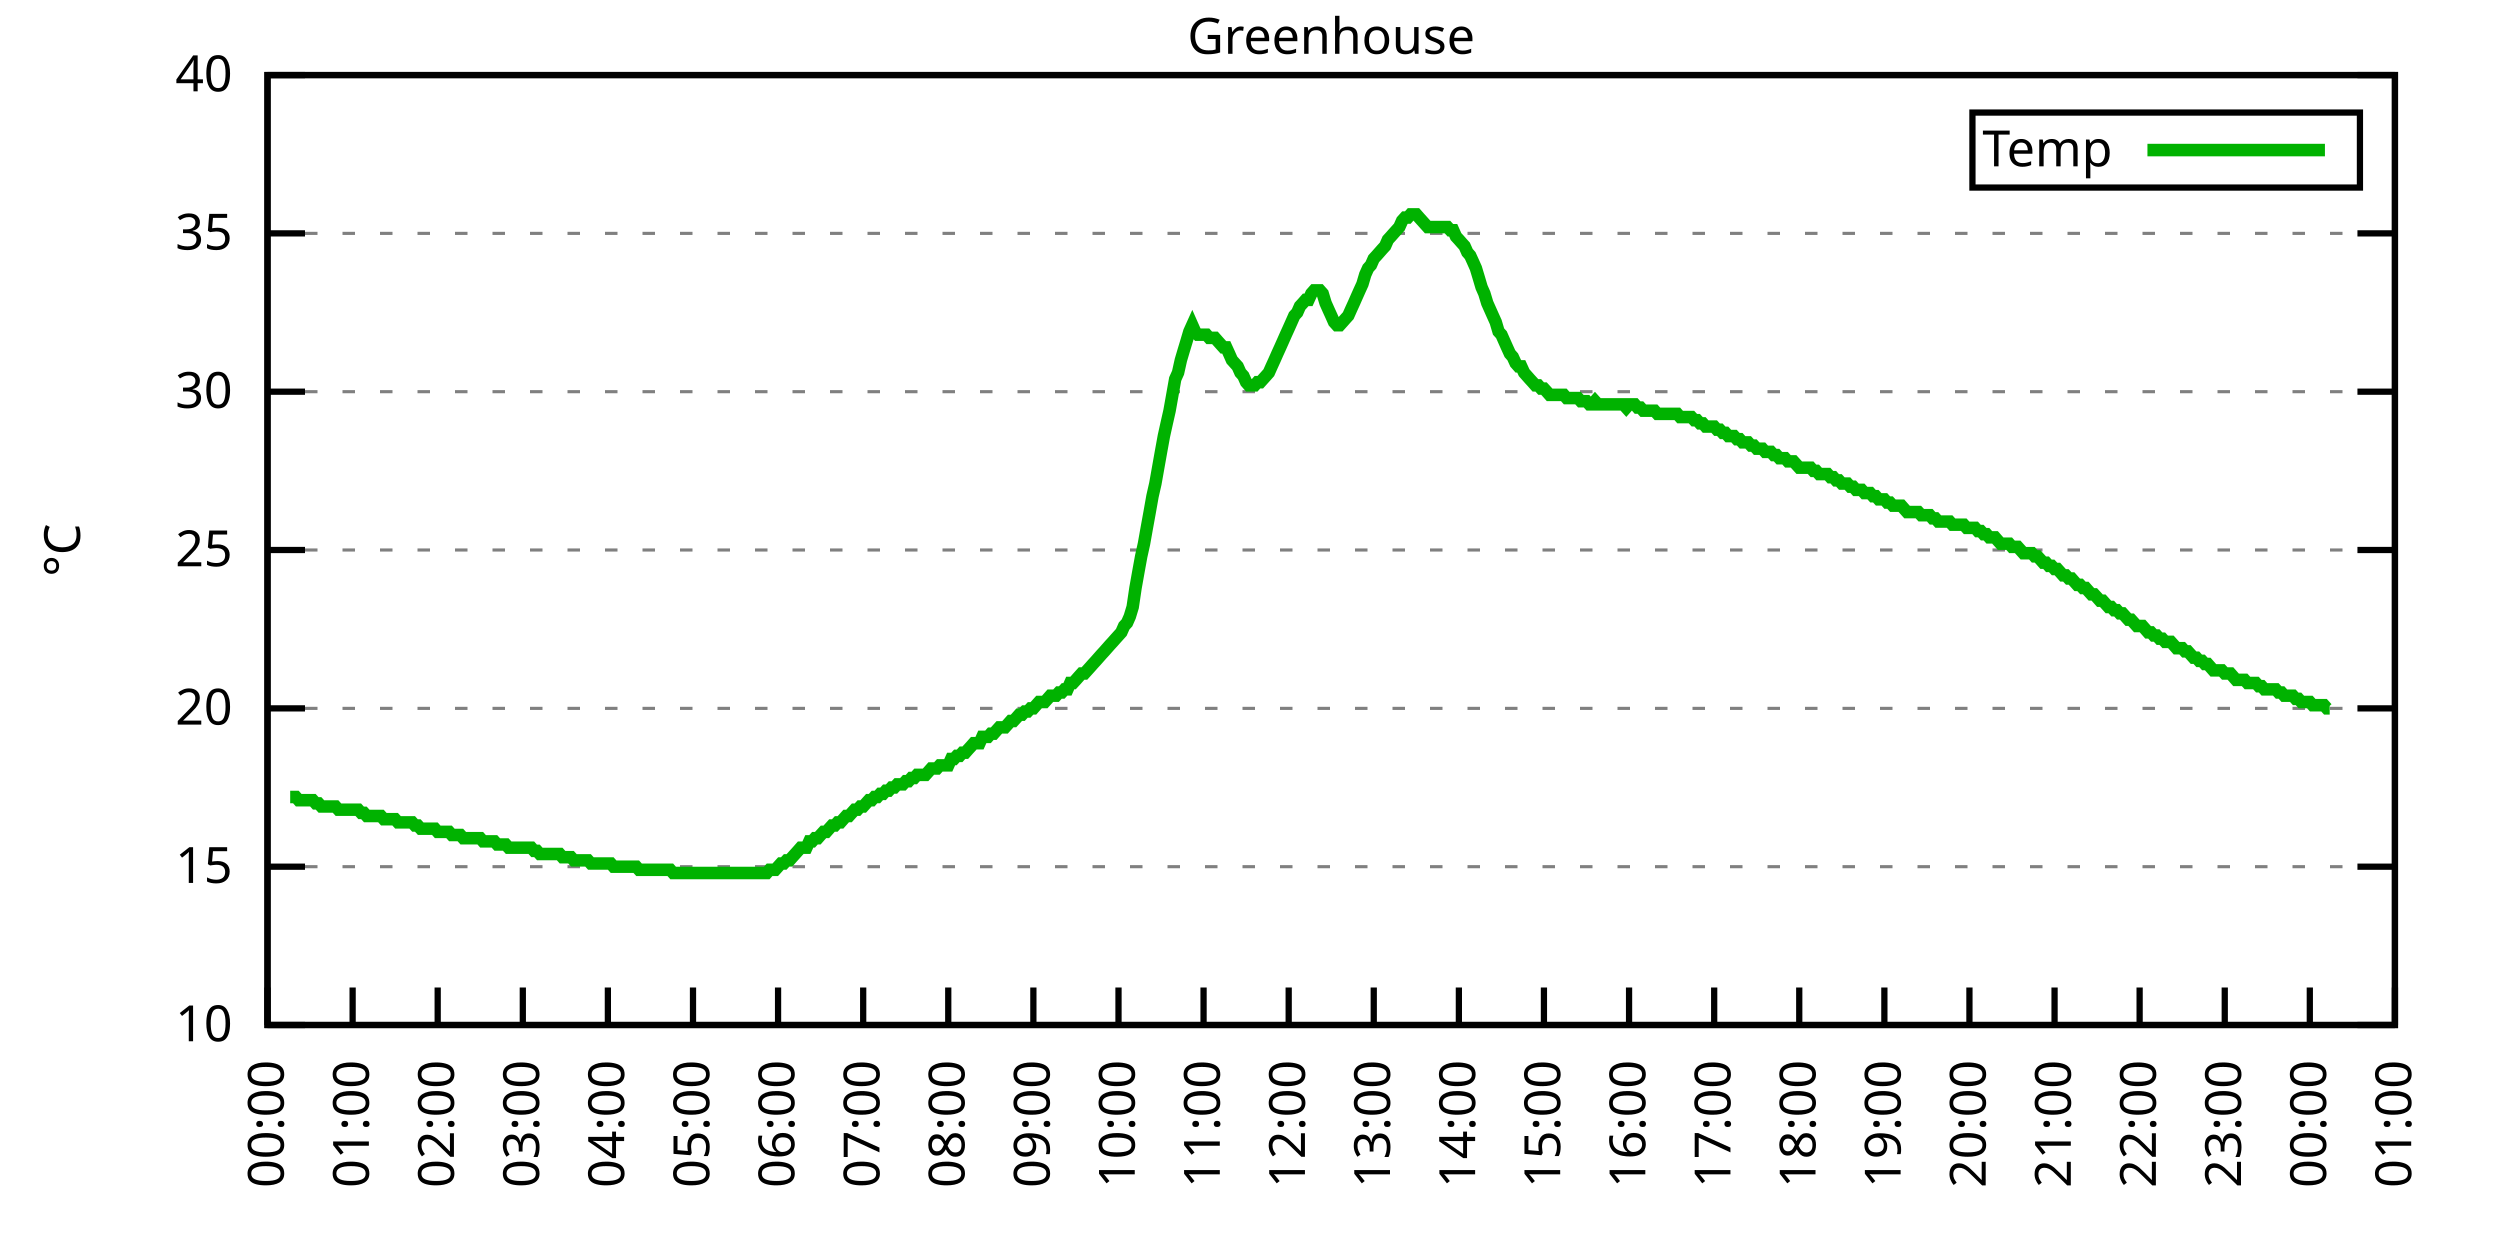
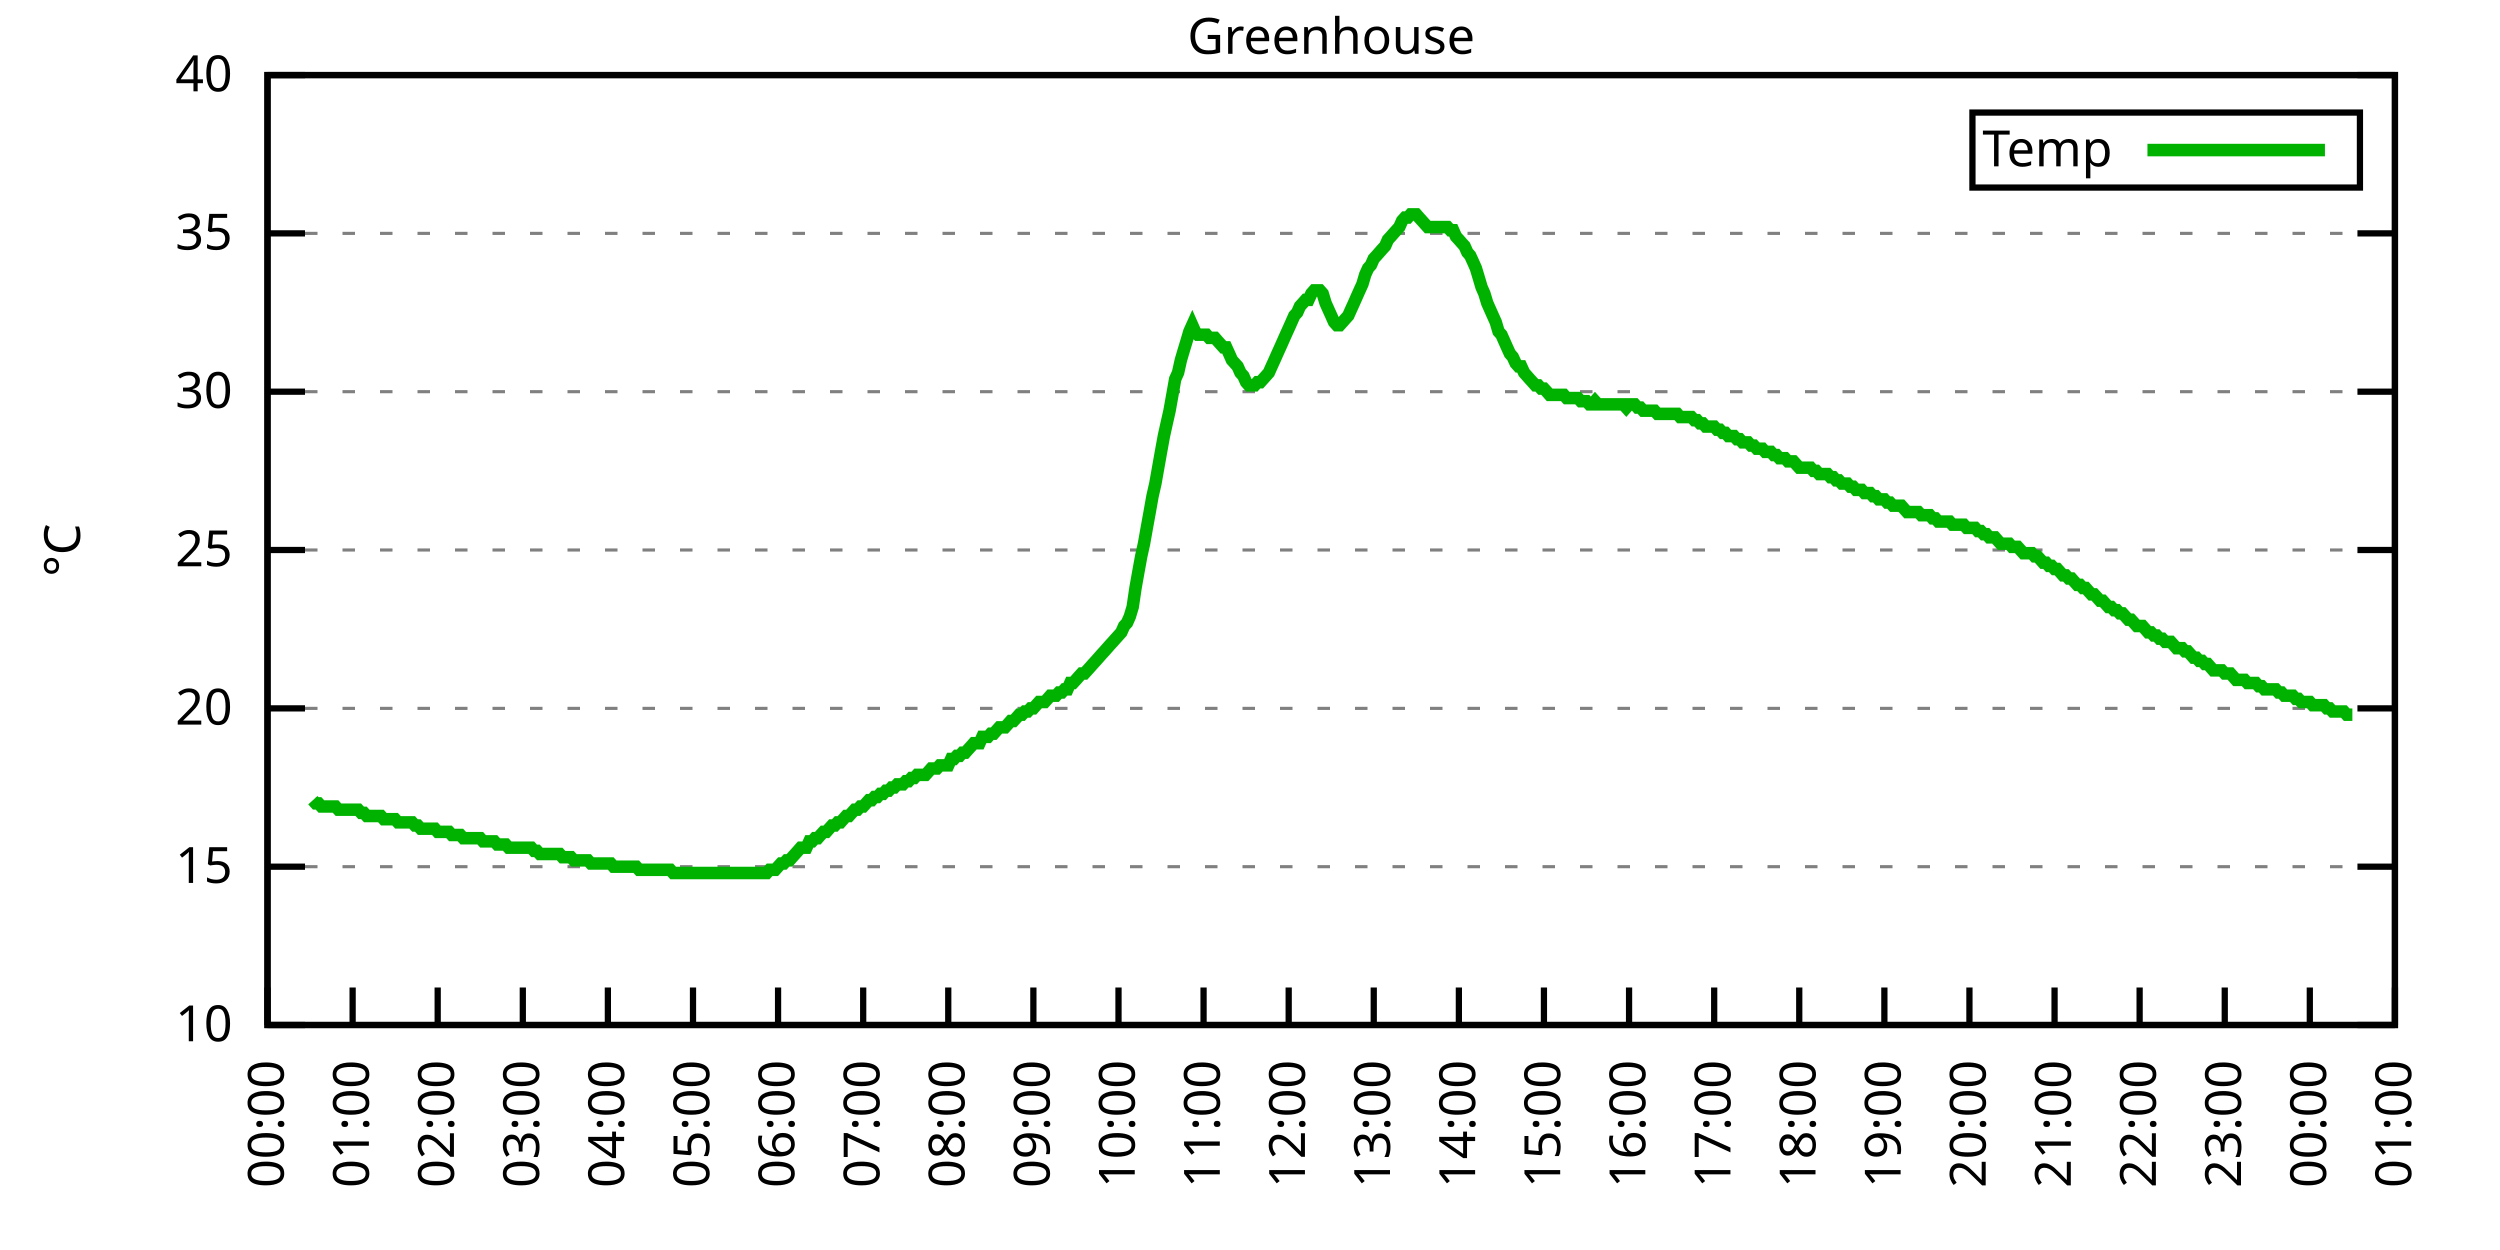
<svg xmlns="http://www.w3.org/2000/svg" xmlns:xlink="http://www.w3.org/1999/xlink" width="400" height="200" viewBox="0 0 400 200">
  <g id="gnuplot_canvas">
    <rect x="0" y="0" width="400" height="200" fill="none" />
    <defs>
      <circle id="gpDot" r="0.5" stroke-width="0.5" stroke="currentColor" />
      <path id="gpPt0" stroke-width="0.333" stroke="currentColor" d="M-1,0 h2 M0,-1 v2" />
      <path id="gpPt1" stroke-width="0.333" stroke="currentColor" d="M-1,-1 L1,1 M1,-1 L-1,1" />
      <path id="gpPt2" stroke-width="0.333" stroke="currentColor" d="M-1,0 L1,0 M0,-1 L0,1 M-1,-1 L1,1 M-1,1 L1,-1" />
      <rect id="gpPt3" stroke-width="0.333" stroke="currentColor" x="-1" y="-1" width="2" height="2" />
      <rect id="gpPt4" stroke-width="0.333" stroke="currentColor" fill="currentColor" x="-1" y="-1" width="2" height="2" />
      <circle id="gpPt5" stroke-width="0.333" stroke="currentColor" cx="0" cy="0" r="1" />
      <use xlink:href="#gpPt5" id="gpPt6" fill="currentColor" stroke="none" />
      <path id="gpPt7" stroke-width="0.333" stroke="currentColor" d="M0,-1.33 L-1.33,0.67 L1.33,0.67 z" />
      <use xlink:href="#gpPt7" id="gpPt8" fill="currentColor" stroke="none" />
      <use xlink:href="#gpPt7" id="gpPt9" stroke="currentColor" transform="rotate(180)" />
      <use xlink:href="#gpPt9" id="gpPt10" fill="currentColor" stroke="none" />
      <use xlink:href="#gpPt3" id="gpPt11" stroke="currentColor" transform="rotate(45)" />
      <use xlink:href="#gpPt11" id="gpPt12" fill="currentColor" stroke="none" />
      <path id="gpPt13" stroke-width="0.333" stroke="currentColor" d="M0,1.330 L1.265,0.411 L0.782,-1.067 L-0.782,-1.076 L-1.265,0.411 z" />
      <use xlink:href="#gpPt13" id="gpPt14" fill="currentColor" stroke="none" />
      <filter id="textbox" filterUnits="objectBoundingBox" x="0" y="0" height="1" width="1">
        <feFlood flood-color="white" flood-opacity="1" result="bgnd" />
        <feComposite in="SourceGraphic" in2="bgnd" operator="atop" />
      </filter>
      <filter id="greybox" filterUnits="objectBoundingBox" x="0" y="0" height="1" width="1">
        <feFlood flood-color="lightgrey" flood-opacity="1" result="grey" />
        <feComposite in="SourceGraphic" in2="grey" operator="atop" />
      </filter>
    </defs>
    <g fill="none" color="white" stroke="currentColor" stroke-width="1.00" stroke-linecap="butt" stroke-linejoin="miter">
</g>
    <g fill="none" color="black" stroke="currentColor" stroke-width="1.00" stroke-linecap="butt" stroke-linejoin="miter">
      <g stroke="none" shape-rendering="crispEdges">
        <polygon fill="rgb(255, 255, 255)" points="42.80,164.00 383.18,164.00 383.18,12.02 42.80,12.02 " />
      </g>
    </g>
    <g fill="none" color="black" stroke="currentColor" stroke-width="1.00" stroke-linecap="butt" stroke-linejoin="miter">
</g>
    <g fill="none" color="black" stroke="black" stroke-width="0.50" stroke-linecap="butt" stroke-linejoin="miter">
</g>
    <g fill="none" color="gray" stroke="currentColor" stroke-width="0.50" stroke-linecap="butt" stroke-linejoin="miter">
      <path stroke="gray" stroke-dasharray="2,4" class="gridline" d="M42.80,164.00 L383.19,164.00  " />
    </g>
    <g fill="none" color="gray" stroke="gray" stroke-width="1.00" stroke-linecap="butt" stroke-linejoin="miter">
</g>
    <g fill="none" color="black" stroke="currentColor" stroke-width="1.00" stroke-linecap="butt" stroke-linejoin="miter">
      <path stroke="black" d="M42.80,164.00 L48.80,164.00 M383.19,164.00 L377.19,164.00  " />
      <g transform="translate(37.20,166.60)" stroke="none" fill="black" font-family="Sans" font-size="8.00" text-anchor="end">
        <text>
          <tspan font-family="Sans"> 10</tspan>
        </text>
      </g>
    </g>
    <g fill="none" color="black" stroke="currentColor" stroke-width="1.00" stroke-linecap="butt" stroke-linejoin="miter">
</g>
    <g fill="none" color="black" stroke="black" stroke-width="0.50" stroke-linecap="butt" stroke-linejoin="miter">
</g>
    <g fill="none" color="gray" stroke="currentColor" stroke-width="0.50" stroke-linecap="butt" stroke-linejoin="miter">
      <path stroke="gray" stroke-dasharray="2,4" class="gridline" d="M42.80,138.67 L383.19,138.67  " />
    </g>
    <g fill="none" color="gray" stroke="gray" stroke-width="1.00" stroke-linecap="butt" stroke-linejoin="miter">
</g>
    <g fill="none" color="black" stroke="currentColor" stroke-width="1.00" stroke-linecap="butt" stroke-linejoin="miter">
      <path stroke="black" d="M42.80,138.67 L48.80,138.67 M383.19,138.67 L377.19,138.67  " />
      <g transform="translate(37.20,141.27)" stroke="none" fill="black" font-family="Sans" font-size="8.00" text-anchor="end">
        <text>
          <tspan font-family="Sans"> 15</tspan>
        </text>
      </g>
    </g>
    <g fill="none" color="black" stroke="currentColor" stroke-width="1.00" stroke-linecap="butt" stroke-linejoin="miter">
</g>
    <g fill="none" color="black" stroke="black" stroke-width="0.50" stroke-linecap="butt" stroke-linejoin="miter">
</g>
    <g fill="none" color="gray" stroke="currentColor" stroke-width="0.50" stroke-linecap="butt" stroke-linejoin="miter">
      <path stroke="gray" stroke-dasharray="2,4" class="gridline" d="M42.80,113.34 L383.19,113.34  " />
    </g>
    <g fill="none" color="gray" stroke="gray" stroke-width="1.00" stroke-linecap="butt" stroke-linejoin="miter">
</g>
    <g fill="none" color="black" stroke="currentColor" stroke-width="1.00" stroke-linecap="butt" stroke-linejoin="miter">
      <path stroke="black" d="M42.80,113.34 L48.80,113.34 M383.19,113.34 L377.19,113.34  " />
      <g transform="translate(37.20,115.94)" stroke="none" fill="black" font-family="Sans" font-size="8.00" text-anchor="end">
        <text>
          <tspan font-family="Sans"> 20</tspan>
        </text>
      </g>
    </g>
    <g fill="none" color="black" stroke="currentColor" stroke-width="1.00" stroke-linecap="butt" stroke-linejoin="miter">
</g>
    <g fill="none" color="black" stroke="black" stroke-width="0.50" stroke-linecap="butt" stroke-linejoin="miter">
</g>
    <g fill="none" color="gray" stroke="currentColor" stroke-width="0.50" stroke-linecap="butt" stroke-linejoin="miter">
      <path stroke="gray" stroke-dasharray="2,4" class="gridline" d="M42.80,88.00 L383.19,88.00  " />
    </g>
    <g fill="none" color="gray" stroke="gray" stroke-width="1.00" stroke-linecap="butt" stroke-linejoin="miter">
</g>
    <g fill="none" color="black" stroke="currentColor" stroke-width="1.00" stroke-linecap="butt" stroke-linejoin="miter">
      <path stroke="black" d="M42.80,88.00 L48.80,88.00 M383.19,88.00 L377.19,88.00  " />
      <g transform="translate(37.20,90.60)" stroke="none" fill="black" font-family="Sans" font-size="8.00" text-anchor="end">
        <text>
          <tspan font-family="Sans"> 25</tspan>
        </text>
      </g>
    </g>
    <g fill="none" color="black" stroke="currentColor" stroke-width="1.00" stroke-linecap="butt" stroke-linejoin="miter">
</g>
    <g fill="none" color="black" stroke="black" stroke-width="0.50" stroke-linecap="butt" stroke-linejoin="miter">
</g>
    <g fill="none" color="gray" stroke="currentColor" stroke-width="0.50" stroke-linecap="butt" stroke-linejoin="miter">
      <path stroke="gray" stroke-dasharray="2,4" class="gridline" d="M42.80,62.67 L383.19,62.67  " />
    </g>
    <g fill="none" color="gray" stroke="gray" stroke-width="1.00" stroke-linecap="butt" stroke-linejoin="miter">
</g>
    <g fill="none" color="black" stroke="currentColor" stroke-width="1.00" stroke-linecap="butt" stroke-linejoin="miter">
      <path stroke="black" d="M42.80,62.67 L48.80,62.67 M383.19,62.67 L377.19,62.67  " />
      <g transform="translate(37.20,65.27)" stroke="none" fill="black" font-family="Sans" font-size="8.00" text-anchor="end">
        <text>
          <tspan font-family="Sans"> 30</tspan>
        </text>
      </g>
    </g>
    <g fill="none" color="black" stroke="currentColor" stroke-width="1.00" stroke-linecap="butt" stroke-linejoin="miter">
</g>
    <g fill="none" color="black" stroke="black" stroke-width="0.50" stroke-linecap="butt" stroke-linejoin="miter">
</g>
    <g fill="none" color="gray" stroke="currentColor" stroke-width="0.50" stroke-linecap="butt" stroke-linejoin="miter">
      <path stroke="gray" stroke-dasharray="2,4" class="gridline" d="M42.80,37.34 L383.19,37.34  " />
    </g>
    <g fill="none" color="gray" stroke="gray" stroke-width="1.00" stroke-linecap="butt" stroke-linejoin="miter">
</g>
    <g fill="none" color="black" stroke="currentColor" stroke-width="1.00" stroke-linecap="butt" stroke-linejoin="miter">
      <path stroke="black" d="M42.80,37.34 L48.80,37.34 M383.19,37.34 L377.19,37.34  " />
      <g transform="translate(37.20,39.94)" stroke="none" fill="black" font-family="Sans" font-size="8.00" text-anchor="end">
        <text>
          <tspan font-family="Sans"> 35</tspan>
        </text>
      </g>
    </g>
    <g fill="none" color="black" stroke="currentColor" stroke-width="1.00" stroke-linecap="butt" stroke-linejoin="miter">
</g>
    <g fill="none" color="black" stroke="black" stroke-width="0.50" stroke-linecap="butt" stroke-linejoin="miter">
</g>
    <g fill="none" color="gray" stroke="currentColor" stroke-width="0.50" stroke-linecap="butt" stroke-linejoin="miter">
      <path stroke="gray" stroke-dasharray="2,4" class="gridline" d="M42.80,12.01 L383.19,12.01  " />
    </g>
    <g fill="none" color="gray" stroke="gray" stroke-width="1.00" stroke-linecap="butt" stroke-linejoin="miter">
</g>
    <g fill="none" color="black" stroke="currentColor" stroke-width="1.00" stroke-linecap="butt" stroke-linejoin="miter">
      <path stroke="black" d="M42.80,12.01 L48.80,12.01 M383.19,12.01 L377.19,12.01  " />
      <g transform="translate(37.20,14.61)" stroke="none" fill="black" font-family="Sans" font-size="8.00" text-anchor="end">
        <text>
          <tspan font-family="Sans"> 40</tspan>
        </text>
      </g>
    </g>
    <g fill="none" color="black" stroke="currentColor" stroke-width="1.00" stroke-linecap="butt" stroke-linejoin="miter">
      <path stroke="black" d="M42.80,164.00 L42.80,158.00  " />
      <g transform="translate(45.40,169.60) rotate(270.00)" stroke="none" fill="black" font-family="Sans" font-size="8.00" text-anchor="end">
        <text>
          <tspan font-family="Sans">00:00</tspan>
        </text>
      </g>
    </g>
    <g fill="none" color="black" stroke="currentColor" stroke-width="1.00" stroke-linecap="butt" stroke-linejoin="miter">
      <path stroke="black" d="M56.42,164.00 L56.42,158.00  " />
      <g transform="translate(59.02,169.60) rotate(270.00)" stroke="none" fill="black" font-family="Sans" font-size="8.00" text-anchor="end">
        <text>
          <tspan font-family="Sans">01:00</tspan>
        </text>
      </g>
    </g>
    <g fill="none" color="black" stroke="currentColor" stroke-width="1.00" stroke-linecap="butt" stroke-linejoin="miter">
      <path stroke="black" d="M70.03,164.00 L70.03,158.00  " />
      <g transform="translate(72.63,169.60) rotate(270.00)" stroke="none" fill="black" font-family="Sans" font-size="8.00" text-anchor="end">
        <text>
          <tspan font-family="Sans">02:00</tspan>
        </text>
      </g>
    </g>
    <g fill="none" color="black" stroke="currentColor" stroke-width="1.00" stroke-linecap="butt" stroke-linejoin="miter">
      <path stroke="black" d="M83.65,164.00 L83.65,158.00  " />
      <g transform="translate(86.25,169.60) rotate(270.00)" stroke="none" fill="black" font-family="Sans" font-size="8.00" text-anchor="end">
        <text>
          <tspan font-family="Sans">03:00</tspan>
        </text>
      </g>
    </g>
    <g fill="none" color="black" stroke="currentColor" stroke-width="1.00" stroke-linecap="butt" stroke-linejoin="miter">
      <path stroke="black" d="M97.26,164.00 L97.26,158.00  " />
      <g transform="translate(99.86,169.60) rotate(270.00)" stroke="none" fill="black" font-family="Sans" font-size="8.00" text-anchor="end">
        <text>
          <tspan font-family="Sans">04:00</tspan>
        </text>
      </g>
    </g>
    <g fill="none" color="black" stroke="currentColor" stroke-width="1.00" stroke-linecap="butt" stroke-linejoin="miter">
      <path stroke="black" d="M110.88,164.00 L110.88,158.00  " />
      <g transform="translate(113.48,169.60) rotate(270.00)" stroke="none" fill="black" font-family="Sans" font-size="8.00" text-anchor="end">
        <text>
          <tspan font-family="Sans">05:00</tspan>
        </text>
      </g>
    </g>
    <g fill="none" color="black" stroke="currentColor" stroke-width="1.00" stroke-linecap="butt" stroke-linejoin="miter">
      <path stroke="black" d="M124.49,164.00 L124.49,158.00  " />
      <g transform="translate(127.09,169.60) rotate(270.00)" stroke="none" fill="black" font-family="Sans" font-size="8.00" text-anchor="end">
        <text>
          <tspan font-family="Sans">06:00</tspan>
        </text>
      </g>
    </g>
    <g fill="none" color="black" stroke="currentColor" stroke-width="1.00" stroke-linecap="butt" stroke-linejoin="miter">
      <path stroke="black" d="M138.11,164.00 L138.11,158.00  " />
      <g transform="translate(140.71,169.60) rotate(270.00)" stroke="none" fill="black" font-family="Sans" font-size="8.00" text-anchor="end">
        <text>
          <tspan font-family="Sans">07:00</tspan>
        </text>
      </g>
    </g>
    <g fill="none" color="black" stroke="currentColor" stroke-width="1.00" stroke-linecap="butt" stroke-linejoin="miter">
      <path stroke="black" d="M151.72,164.00 L151.72,158.00  " />
      <g transform="translate(154.32,169.60) rotate(270.00)" stroke="none" fill="black" font-family="Sans" font-size="8.00" text-anchor="end">
        <text>
          <tspan font-family="Sans">08:00</tspan>
        </text>
      </g>
    </g>
    <g fill="none" color="black" stroke="currentColor" stroke-width="1.00" stroke-linecap="butt" stroke-linejoin="miter">
      <path stroke="black" d="M165.34,164.00 L165.34,158.00  " />
      <g transform="translate(167.94,169.60) rotate(270.00)" stroke="none" fill="black" font-family="Sans" font-size="8.00" text-anchor="end">
        <text>
          <tspan font-family="Sans">09:00</tspan>
        </text>
      </g>
    </g>
    <g fill="none" color="black" stroke="currentColor" stroke-width="1.00" stroke-linecap="butt" stroke-linejoin="miter">
      <path stroke="black" d="M178.96,164.00 L178.96,158.00  " />
      <g transform="translate(181.56,169.60) rotate(270.00)" stroke="none" fill="black" font-family="Sans" font-size="8.00" text-anchor="end">
        <text>
          <tspan font-family="Sans">10:00</tspan>
        </text>
      </g>
    </g>
    <g fill="none" color="black" stroke="currentColor" stroke-width="1.00" stroke-linecap="butt" stroke-linejoin="miter">
      <path stroke="black" d="M192.57,164.00 L192.57,158.00  " />
      <g transform="translate(195.17,169.60) rotate(270.00)" stroke="none" fill="black" font-family="Sans" font-size="8.00" text-anchor="end">
        <text>
          <tspan font-family="Sans">11:00</tspan>
        </text>
      </g>
    </g>
    <g fill="none" color="black" stroke="currentColor" stroke-width="1.00" stroke-linecap="butt" stroke-linejoin="miter">
      <path stroke="black" d="M206.19,164.00 L206.19,158.00  " />
      <g transform="translate(208.79,169.60) rotate(270.00)" stroke="none" fill="black" font-family="Sans" font-size="8.00" text-anchor="end">
        <text>
          <tspan font-family="Sans">12:00</tspan>
        </text>
      </g>
    </g>
    <g fill="none" color="black" stroke="currentColor" stroke-width="1.00" stroke-linecap="butt" stroke-linejoin="miter">
      <path stroke="black" d="M219.80,164.00 L219.80,158.00  " />
      <g transform="translate(222.40,169.60) rotate(270.00)" stroke="none" fill="black" font-family="Sans" font-size="8.00" text-anchor="end">
        <text>
          <tspan font-family="Sans">13:00</tspan>
        </text>
      </g>
    </g>
    <g fill="none" color="black" stroke="currentColor" stroke-width="1.00" stroke-linecap="butt" stroke-linejoin="miter">
      <path stroke="black" d="M233.42,164.00 L233.42,158.00  " />
      <g transform="translate(236.02,169.60) rotate(270.00)" stroke="none" fill="black" font-family="Sans" font-size="8.00" text-anchor="end">
        <text>
          <tspan font-family="Sans">14:00</tspan>
        </text>
      </g>
    </g>
    <g fill="none" color="black" stroke="currentColor" stroke-width="1.00" stroke-linecap="butt" stroke-linejoin="miter">
      <path stroke="black" d="M247.03,164.00 L247.03,158.00  " />
      <g transform="translate(249.63,169.60) rotate(270.00)" stroke="none" fill="black" font-family="Sans" font-size="8.00" text-anchor="end">
        <text>
          <tspan font-family="Sans">15:00</tspan>
        </text>
      </g>
    </g>
    <g fill="none" color="black" stroke="currentColor" stroke-width="1.00" stroke-linecap="butt" stroke-linejoin="miter">
      <path stroke="black" d="M260.65,164.00 L260.65,158.00  " />
      <g transform="translate(263.25,169.60) rotate(270.00)" stroke="none" fill="black" font-family="Sans" font-size="8.00" text-anchor="end">
        <text>
          <tspan font-family="Sans">16:00</tspan>
        </text>
      </g>
    </g>
    <g fill="none" color="black" stroke="currentColor" stroke-width="1.00" stroke-linecap="butt" stroke-linejoin="miter">
      <path stroke="black" d="M274.27,164.00 L274.27,158.00  " />
      <g transform="translate(276.87,169.60) rotate(270.00)" stroke="none" fill="black" font-family="Sans" font-size="8.00" text-anchor="end">
        <text>
          <tspan font-family="Sans">17:00</tspan>
        </text>
      </g>
    </g>
    <g fill="none" color="black" stroke="currentColor" stroke-width="1.00" stroke-linecap="butt" stroke-linejoin="miter">
      <path stroke="black" d="M287.88,164.00 L287.88,158.00  " />
      <g transform="translate(290.48,169.60) rotate(270.00)" stroke="none" fill="black" font-family="Sans" font-size="8.00" text-anchor="end">
        <text>
          <tspan font-family="Sans">18:00</tspan>
        </text>
      </g>
    </g>
    <g fill="none" color="black" stroke="currentColor" stroke-width="1.00" stroke-linecap="butt" stroke-linejoin="miter">
      <path stroke="black" d="M301.50,164.00 L301.50,158.00  " />
      <g transform="translate(304.10,169.60) rotate(270.00)" stroke="none" fill="black" font-family="Sans" font-size="8.00" text-anchor="end">
        <text>
          <tspan font-family="Sans">19:00</tspan>
        </text>
      </g>
    </g>
    <g fill="none" color="black" stroke="currentColor" stroke-width="1.00" stroke-linecap="butt" stroke-linejoin="miter">
      <path stroke="black" d="M315.11,164.00 L315.11,158.00  " />
      <g transform="translate(317.71,169.60) rotate(270.00)" stroke="none" fill="black" font-family="Sans" font-size="8.00" text-anchor="end">
        <text>
          <tspan font-family="Sans">20:00</tspan>
        </text>
      </g>
    </g>
    <g fill="none" color="black" stroke="currentColor" stroke-width="1.00" stroke-linecap="butt" stroke-linejoin="miter">
      <path stroke="black" d="M328.73,164.00 L328.73,158.00  " />
      <g transform="translate(331.33,169.60) rotate(270.00)" stroke="none" fill="black" font-family="Sans" font-size="8.00" text-anchor="end">
        <text>
          <tspan font-family="Sans">21:00</tspan>
        </text>
      </g>
    </g>
    <g fill="none" color="black" stroke="currentColor" stroke-width="1.00" stroke-linecap="butt" stroke-linejoin="miter">
      <path stroke="black" d="M342.34,164.00 L342.34,158.00  " />
      <g transform="translate(344.94,169.60) rotate(270.00)" stroke="none" fill="black" font-family="Sans" font-size="8.00" text-anchor="end">
        <text>
          <tspan font-family="Sans">22:00</tspan>
        </text>
      </g>
    </g>
    <g fill="none" color="black" stroke="currentColor" stroke-width="1.00" stroke-linecap="butt" stroke-linejoin="miter">
      <path stroke="black" d="M355.96,164.00 L355.96,158.00  " />
      <g transform="translate(358.56,169.60) rotate(270.00)" stroke="none" fill="black" font-family="Sans" font-size="8.00" text-anchor="end">
        <text>
          <tspan font-family="Sans">23:00</tspan>
        </text>
      </g>
    </g>
    <g fill="none" color="black" stroke="currentColor" stroke-width="1.00" stroke-linecap="butt" stroke-linejoin="miter">
      <path stroke="black" d="M369.57,164.00 L369.57,158.00  " />
      <g transform="translate(372.17,169.60) rotate(270.00)" stroke="none" fill="black" font-family="Sans" font-size="8.00" text-anchor="end">
        <text>
          <tspan font-family="Sans">00:00</tspan>
        </text>
      </g>
    </g>
    <g fill="none" color="black" stroke="currentColor" stroke-width="1.00" stroke-linecap="butt" stroke-linejoin="miter">
      <path stroke="black" d="M383.19,164.00 L383.19,158.00  " />
      <g transform="translate(385.79,169.60) rotate(270.00)" stroke="none" fill="black" font-family="Sans" font-size="8.00" text-anchor="end">
        <text>
          <tspan font-family="Sans">01:00</tspan>
        </text>
      </g>
    </g>
    <g fill="none" color="black" stroke="currentColor" stroke-width="1.00" stroke-linecap="butt" stroke-linejoin="miter">
</g>
    <g fill="none" color="black" stroke="currentColor" stroke-width="1.00" stroke-linecap="butt" stroke-linejoin="miter">
      <path stroke="black" d="M42.80,12.01 L42.80,164.00 L383.19,164.00 L383.19,12.01 L42.80,12.01 Z  " />
    </g>
    <g fill="none" color="black" stroke="currentColor" stroke-width="1.00" stroke-linecap="butt" stroke-linejoin="miter">
</g>
    <g fill="none" color="black" stroke="currentColor" stroke-width="1.00" stroke-linecap="butt" stroke-linejoin="miter">
      <path stroke="black" d="M315.59,30.01 L315.59,18.01 L377.59,18.01 L377.59,30.01 L315.59,30.01 Z  " />
    </g>
    <g id="Greenhouse_plot_1">
      <g fill="none" color="white" stroke="black" stroke-width="2.00" stroke-linecap="butt" stroke-linejoin="miter">
</g>
      <g fill="none" color="black" stroke="currentColor" stroke-width="2.00" stroke-linecap="butt" stroke-linejoin="miter">
        <g transform="translate(337.99,26.61)" stroke="none" fill="black" font-family="Sans" font-size="8.00" text-anchor="end">
          <text>
            <tspan font-family="Sans">Temp</tspan>
          </text>
        </g>
      </g>
      <g fill="none" color="black" stroke="currentColor" stroke-width="2.00" stroke-linecap="butt" stroke-linejoin="miter">
-         <path stroke="rgb(  0, 178,   0)" d="M343.59,24.01 L371.99,24.01 M46.43,127.52 L46.88,127.52 L47.34,127.52 L47.79,128.03 L48.25,128.03 L48.70,128.03   L49.15,128.03 L49.61,128.03 L50.06,128.03 L50.52,128.54 L50.97,128.54 L51.42,129.04 L51.88,129.04 L52.33,129.04   L52.78,129.04 L53.24,129.04 L53.69,129.04 L54.15,129.55 L54.60,129.55 L55.05,129.55 L55.51,129.55 L55.96,129.55   L56.42,129.55 L56.87,129.55 L57.32,129.55 L57.78,130.06 L58.23,130.06 L58.68,130.56 L59.14,130.56 L59.59,130.56   L60.05,130.56 L60.50,130.56 L60.95,130.56 L61.41,131.07 L61.86,131.07 L62.32,131.07 L62.77,131.07 L63.22,131.07   L63.68,131.58 L64.13,131.58 L64.58,131.58 L65.04,131.58 L65.49,131.58 L65.95,131.58 L66.40,132.08 L66.85,132.08   L67.31,132.59 L67.76,132.59 L68.22,132.59 L68.67,132.59 L69.12,132.59 L69.58,132.59 L70.03,133.10 L70.49,133.10   L70.94,133.10 L71.39,133.10 L71.85,133.10 L72.30,133.60 L72.75,133.60 L73.21,133.60 L73.66,133.60 L74.12,134.11   L74.57,134.11 L75.02,134.11 L75.48,134.11 L75.93,134.11 L76.39,134.11 L76.84,134.11 L77.29,134.62 L77.75,134.62   L78.20,134.62 L78.65,134.62 L79.11,134.62 L79.56,135.12 L80.02,135.12 L80.47,135.12 L80.92,135.12 L81.38,135.63   L81.83,135.63 L82.29,135.63 L82.74,135.63 L83.19,135.63 L83.65,135.63 L84.10,135.63 L84.55,135.63 L85.01,135.63   L85.46,136.14 L85.92,136.14 L86.37,136.64 L86.82,136.64 L87.28,136.64 L87.73,136.64 L88.19,136.64 L88.64,136.64   L89.09,136.64 L89.55,136.64 L90.00,137.15 L90.45,137.15 L90.91,137.15 L91.36,137.15 L91.82,137.66 L92.27,137.66   L92.72,137.66 L93.18,137.66 L93.63,137.66 L94.09,137.66 L94.54,138.16 L94.99,138.16 L95.45,138.16 L95.90,138.16   L96.35,138.16 L96.81,138.16 L97.26,138.16 L97.72,138.16 L98.17,138.67 L98.62,138.67 L99.08,138.67 L99.53,138.67   L99.99,138.67 L100.44,138.67 L100.89,138.67 L101.35,138.67 L101.80,138.67 L102.25,139.17 L102.71,139.17 L103.16,139.17   L103.62,139.17 L104.07,139.17 L104.52,139.17 L104.98,139.17 L105.43,139.17 L105.89,139.17 L106.34,139.17 L106.79,139.17   L107.25,139.17 L107.70,139.68 L108.15,139.68 L108.61,139.68 L109.06,139.68 L109.52,139.68 L109.97,139.68 L110.42,139.68   L110.88,139.68 L111.33,139.68 L111.79,139.68 L112.24,139.68 L112.69,139.68 L113.15,139.68 L113.60,139.68 L114.05,139.68   L114.51,139.68 L114.96,139.68 L115.42,139.68 L115.87,139.68 L116.32,139.68 L116.78,139.68 L117.23,139.68 L117.69,139.68   L118.14,139.68 L118.59,139.68 L119.05,139.68 L119.50,139.68 L119.96,139.68 L120.41,139.68 L120.86,139.68 L121.32,139.68   L121.77,139.68 L122.22,139.68 L122.68,139.68 L123.13,139.17 L123.59,139.17 L124.04,139.17 L124.49,138.67 L124.95,138.16   L125.40,138.16 L125.86,137.66 L126.31,137.66 L126.76,137.15 L127.22,136.64 L127.67,136.14 L128.12,135.63 L128.58,135.63   L129.03,135.63 L129.49,134.62 L129.94,134.62 L130.39,134.11 L130.85,134.11 L131.30,133.60 L131.76,133.10 L132.21,133.10   L132.66,132.59 L133.12,132.08 L133.57,132.08 L134.02,131.58 L134.48,131.58 L134.93,131.07 L135.39,130.56 L135.84,130.56   L136.29,130.06 L136.75,129.55 L137.20,129.55 L137.66,129.04 L138.11,129.04 L138.56,128.54 L139.02,128.03 L139.47,128.03   L139.92,127.52 L140.38,127.52 L140.83,127.02 L141.29,127.02 L141.74,126.51 L142.19,126.51 L142.65,126.00 L143.10,126.00   L143.56,125.50 L144.01,125.50 L144.46,125.50 L144.92,124.99 L145.37,124.99 L145.82,124.48 L146.28,124.48 L146.73,123.98   L147.19,123.98 L147.64,123.98 L148.09,123.98 L148.55,123.47 L149.00,122.96 L149.46,122.96 L149.91,122.96 L150.36,122.46   L150.82,122.46 L151.27,122.46 L151.72,122.46 L152.18,121.44 L152.63,121.44 L153.09,120.94 L153.54,120.94 L153.99,120.43   L154.45,120.43 L154.90,119.92 L155.36,119.42 L155.81,118.91 L156.26,118.91 L156.72,118.91 L157.17,117.90 L157.62,117.90   L158.08,117.90 L158.53,117.39 L158.99,117.39 L159.44,116.88 L159.89,116.38 L160.35,116.38 L160.80,116.38 L161.26,115.87   L161.71,115.36 L162.16,115.36 L162.62,114.86 L163.07,114.35 L163.52,114.35 L163.98,113.84 L164.43,113.84 L164.89,113.34   L165.34,113.34 L165.79,112.83 L166.25,112.32 L166.70,112.32 L167.16,112.32 L167.61,111.82 L168.06,111.31 L168.52,111.31   L168.97,111.31 L169.43,110.80 L169.88,110.80 L170.33,110.30 L170.79,110.30 L171.24,109.28 L171.69,109.28 L172.15,108.78   L172.60,108.27 L173.06,107.76 L173.51,107.76 L173.96,107.26 L174.42,106.75 L174.87,106.24 L175.33,105.74 L175.78,105.23   L176.23,104.72 L176.69,104.22 L177.14,103.71 L177.59,103.20 L178.05,102.70 L178.50,102.19 L178.96,101.68 L179.41,101.18   L179.86,100.16 L180.32,99.66 L180.77,98.64 L181.23,97.12 L181.68,94.08 L182.13,91.55 L182.59,89.02 L183.04,86.99   L183.49,84.46 L183.95,81.93 L184.40,79.39 L184.86,77.37 L185.31,74.83 L185.76,72.30 L186.22,69.77 L186.67,67.74   L187.13,65.71 L187.58,63.18 L188.03,60.65 L188.49,59.63 L188.94,57.61 L189.39,56.09 L189.85,54.57 L190.30,53.05   L190.76,52.03 L191.21,53.05 L191.66,53.55 L192.12,53.55 L192.57,53.55 L193.03,53.55 L193.48,54.06 L193.93,54.06   L194.39,54.06 L194.84,54.57 L195.29,55.07 L195.75,55.58 L196.20,55.58 L196.66,56.59 L197.11,57.61 L197.56,58.11   L198.02,58.62 L198.47,59.63 L198.93,60.14 L199.38,61.15 L199.83,61.66 L200.29,61.66 L200.74,61.66 L201.19,61.15   L201.65,61.15 L202.10,60.65 L202.56,60.14 L203.01,59.63 L203.46,58.62 L203.92,57.61 L204.37,56.59 L204.83,55.58   L205.28,54.57 L205.73,53.55 L206.19,52.54 L206.64,51.53 L207.09,50.51 L207.55,50.01 L208.00,48.99 L208.46,48.49   L208.91,47.98 L209.36,47.98 L209.82,46.97 L210.27,46.46 L210.73,46.46 L211.18,46.46 L211.63,46.97 L212.09,48.49   L212.54,49.50 L213.00,50.51 L213.45,51.53 L213.90,52.03 L214.36,52.03 L214.81,51.53 L215.26,51.02 L215.72,50.51   L216.17,49.50 L216.63,48.49 L217.08,47.47 L217.53,46.46 L217.99,45.45 L218.44,43.93 L218.90,42.91 L219.35,42.41   L219.80,41.39 L220.26,40.89 L220.71,40.38 L221.16,39.87 L221.62,39.37 L222.07,38.35 L222.53,37.85 L222.98,37.34   L223.43,36.84 L223.89,36.33 L224.34,35.32 L224.80,34.81 L225.25,34.81 L225.70,34.30 L226.16,34.30 L226.61,34.30   L227.06,34.81 L227.52,35.32 L227.97,35.82 L228.43,36.33 L228.88,36.33 L229.33,36.33 L229.79,36.33 L230.24,36.33   L230.70,36.33 L231.15,36.33 L231.60,36.33 L232.06,36.84 L232.51,36.84 L232.96,37.85 L233.42,38.35 L233.87,38.86   L234.33,39.37 L234.78,40.38 L235.23,40.89 L235.69,41.90 L236.14,42.91 L236.60,44.43 L237.05,45.95 L237.50,46.97   L237.96,48.49 L238.41,49.50 L238.86,50.51 L239.32,51.53 L239.77,53.05 L240.23,53.55 L240.68,54.57 L241.13,55.58   L241.59,56.59 L242.04,57.10 L242.50,58.11 L242.95,58.62 L243.40,58.62 L243.86,59.63 L244.31,60.14 L244.76,60.65   L245.22,61.15 L245.67,61.66 L246.13,61.66 L246.58,62.17 L247.03,62.17 L247.49,62.67 L247.94,63.18 L248.40,63.18   L248.85,63.18 L249.30,63.18 L249.76,63.18 L250.21,63.18 L250.66,63.69 L251.12,63.69 L251.57,63.69 L252.03,63.69   L252.48,63.69 L252.93,64.19 L253.39,64.19 L253.84,64.19 L254.30,64.70 L254.75,64.70 L255.20,64.19 L255.66,64.70   L256.11,64.70 L256.56,64.70 L257.02,64.70 L257.47,64.70 L257.93,64.70 L258.38,64.70 L258.83,64.70 L259.29,64.70   L259.74,64.70 L260.20,65.21 L260.65,64.70 L261.10,64.70 L261.56,64.70 L262.01,65.21 L262.47,65.21 L262.92,65.71   L263.37,65.71 L263.83,65.71 L264.28,65.71 L264.73,65.71 L265.19,66.22 L265.64,66.22 L266.10,66.22 L266.55,66.22   L267.00,66.22 L267.46,66.22 L267.91,66.22 L268.37,66.22 L268.82,66.73 L269.27,66.73 L269.73,66.73 L270.18,66.73   L270.63,66.73 L271.09,67.23 L271.54,67.23 L272.00,67.74 L272.45,67.74 L272.90,68.25 L273.36,68.25 L273.81,68.25   L274.27,68.25 L274.72,68.75 L275.17,68.75 L275.63,69.26 L276.08,69.26 L276.53,69.77 L276.99,69.77 L277.44,69.77   L277.90,70.27 L278.35,70.27 L278.80,70.78 L279.26,70.78 L279.71,70.78 L280.17,71.29 L280.62,71.29 L281.07,71.79   L281.53,71.79 L281.98,71.79 L282.43,72.30 L282.89,72.30 L283.34,72.30 L283.80,72.81 L284.25,72.81 L284.70,73.31   L285.16,73.31 L285.61,73.31 L286.07,73.82 L286.52,73.82 L286.97,73.82 L287.43,74.33 L287.88,74.83 L288.33,74.83   L288.79,74.83 L289.24,74.83 L289.70,74.83 L290.15,75.34 L290.60,75.34 L291.06,75.85 L291.51,75.85 L291.97,75.85   L292.42,75.85 L292.87,76.35 L293.33,76.35 L293.78,76.86 L294.23,76.86 L294.69,77.37 L295.14,77.37 L295.60,77.37   L296.05,77.87 L296.50,77.87 L296.96,78.38 L297.41,78.38 L297.87,78.38 L298.32,78.89 L298.77,78.89 L299.23,78.89   L299.68,79.39 L300.13,79.39 L300.59,79.90 L301.04,79.90 L301.50,79.90 L301.95,80.41 L302.40,80.41 L302.86,80.91   L303.31,80.91 L303.77,80.91 L304.22,80.91 L304.67,81.42 L305.13,81.93 L305.58,81.93 L306.03,81.93 L306.49,81.93   L306.94,81.93 L307.40,82.43 L307.85,82.43 L308.30,82.43 L308.76,82.43 L309.21,82.94 L309.67,82.94 L310.12,83.45   L310.57,83.45 L311.03,83.45 L311.48,83.45 L311.94,83.45 L312.39,83.95 L312.84,83.95 L313.30,83.95 L313.75,83.95   L314.20,83.95 L314.66,84.46 L315.11,84.46 L315.57,84.46 L316.02,84.46 L316.47,84.97 L316.93,84.97 L317.38,85.47   L317.84,85.47 L318.29,85.98 L318.74,85.98 L319.20,85.98 L319.65,86.49 L320.10,86.99 L320.56,86.99 L321.01,86.99   L321.47,86.99 L321.92,87.50 L322.37,87.50 L322.83,87.50 L323.28,88.00 L323.74,88.51 L324.19,88.51 L324.64,88.51   L325.10,88.51 L325.55,89.02 L326.00,89.02 L326.46,89.52 L326.91,90.03 L327.37,90.03 L327.82,90.54 L328.27,90.54   L328.73,91.04 L329.18,91.04 L329.64,91.55 L330.09,92.06 L330.54,92.06 L331.00,92.56 L331.45,92.56 L331.90,93.07   L332.36,93.58 L332.81,93.58 L333.27,94.08 L333.72,94.08 L334.17,94.59 L334.63,95.10 L335.08,95.10 L335.54,95.60   L335.99,96.11 L336.44,96.11 L336.90,96.62 L337.35,97.12 L337.80,97.12 L338.26,97.63 L338.71,97.63 L339.17,98.14   L339.62,98.14 L340.07,98.64 L340.53,99.15 L340.98,99.15 L341.44,99.66 L341.89,100.16 L342.34,100.16 L342.80,100.16   L343.25,100.67 L343.70,101.18 L344.16,101.18 L344.61,101.68 L345.07,101.68 L345.52,102.19 L345.97,102.19 L346.43,102.70   L346.88,102.70 L347.34,102.70 L347.79,103.20 L348.24,103.71 L348.70,103.71 L349.15,103.71 L349.60,104.22 L350.06,104.22   L350.51,104.72 L350.97,105.23 L351.42,105.23 L351.87,105.74 L352.33,105.74 L352.78,106.24 L353.24,106.24 L353.69,106.75   L354.14,107.26 L354.60,107.26 L355.05,107.26 L355.50,107.26 L355.96,107.76 L356.41,107.76 L356.87,107.76 L357.32,108.27   L357.77,108.78 L358.23,108.78 L358.68,108.78 L359.14,108.78 L359.59,109.28 L360.04,109.28 L360.50,109.28 L360.95,109.28   L361.41,109.79 L361.86,109.79 L362.31,110.30 L362.77,110.30 L363.22,110.30 L363.67,110.30 L364.13,110.30 L364.58,110.80   L365.04,110.80 L365.49,111.31 L365.94,111.31 L366.40,111.31 L366.85,111.31 L367.31,111.82 L367.76,111.82 L368.21,112.32   L368.67,112.32 L369.12,112.32 L369.57,112.32 L370.03,112.83 L370.48,112.83 L370.94,112.83 L371.39,112.83 L371.84,112.83   L372.30,113.34 L372.75,113.34  " />
+         <path stroke="rgb(  0, 178,   0)" d="M343.59,24.01 L371.99,24.01 M50.06,128.03 L50.52,128.54 L50.97,128.54 L51.42,129.04 L51.88,129.04 L52.33,129.04   L52.78,129.04 L53.24,129.04 L53.69,129.04 L54.15,129.55 L54.60,129.55 L55.05,129.55 L55.51,129.55 L55.96,129.55   L56.42,129.55 L56.87,129.55 L57.32,129.55 L57.78,130.06 L58.23,130.06 L58.68,130.56 L59.14,130.56 L59.59,130.56   L60.05,130.56 L60.50,130.56 L60.95,130.56 L61.41,131.07 L61.86,131.07 L62.32,131.07 L62.77,131.07 L63.22,131.07   L63.68,131.58 L64.13,131.58 L64.58,131.58 L65.04,131.58 L65.49,131.58 L65.95,131.58 L66.40,132.08 L66.85,132.08   L67.31,132.59 L67.76,132.59 L68.22,132.59 L68.67,132.59 L69.12,132.59 L69.58,132.59 L70.03,133.10 L70.49,133.10   L70.94,133.10 L71.39,133.10 L71.85,133.10 L72.30,133.60 L72.75,133.60 L73.21,133.60 L73.66,133.60 L74.12,134.11   L74.57,134.11 L75.02,134.11 L75.48,134.11 L75.93,134.11 L76.39,134.11 L76.84,134.11 L77.29,134.62 L77.75,134.62   L78.20,134.62 L78.65,134.62 L79.11,134.62 L79.56,135.12 L80.02,135.12 L80.47,135.12 L80.92,135.12 L81.38,135.63   L81.83,135.63 L82.29,135.63 L82.74,135.63 L83.19,135.63 L83.65,135.63 L84.10,135.63 L84.55,135.63 L85.01,135.63   L85.46,136.14 L85.92,136.14 L86.37,136.64 L86.82,136.64 L87.28,136.64 L87.73,136.64 L88.19,136.64 L88.64,136.64   L89.09,136.64 L89.55,136.64 L90.00,137.15 L90.45,137.15 L90.91,137.15 L91.36,137.15 L91.82,137.66 L92.27,137.66   L92.72,137.66 L93.18,137.66 L93.63,137.66 L94.09,137.66 L94.54,138.16 L94.99,138.16 L95.45,138.16 L95.90,138.16   L96.35,138.16 L96.81,138.16 L97.26,138.16 L97.72,138.16 L98.17,138.67 L98.62,138.67 L99.08,138.67 L99.53,138.67   L99.99,138.67 L100.44,138.67 L100.89,138.67 L101.35,138.67 L101.80,138.67 L102.25,139.17 L102.71,139.17 L103.16,139.17   L103.62,139.17 L104.07,139.17 L104.52,139.17 L104.98,139.17 L105.43,139.17 L105.89,139.17 L106.34,139.17 L106.79,139.17   L107.25,139.17 L107.70,139.68 L108.15,139.68 L108.61,139.68 L109.06,139.68 L109.52,139.68 L109.97,139.68 L110.42,139.68   L110.88,139.68 L111.33,139.68 L111.79,139.68 L112.24,139.68 L112.69,139.68 L113.15,139.68 L113.60,139.68 L114.05,139.68   L114.51,139.68 L114.96,139.68 L115.42,139.68 L115.87,139.68 L116.32,139.68 L116.78,139.68 L117.23,139.68 L117.69,139.68   L118.14,139.68 L118.59,139.68 L119.05,139.68 L119.50,139.68 L119.96,139.68 L120.41,139.68 L120.86,139.68 L121.32,139.68   L121.77,139.68 L122.22,139.68 L122.68,139.68 L123.13,139.17 L123.59,139.17 L124.04,139.17 L124.49,138.67 L124.95,138.16   L125.40,138.16 L125.86,137.66 L126.31,137.66 L126.76,137.15 L127.22,136.64 L127.67,136.14 L128.12,135.63 L128.58,135.63   L129.03,135.63 L129.49,134.62 L129.94,134.62 L130.39,134.11 L130.85,134.11 L131.30,133.60 L131.76,133.10 L132.21,133.10   L132.66,132.59 L133.12,132.08 L133.57,132.08 L134.02,131.58 L134.48,131.58 L134.93,131.07 L135.39,130.56 L135.84,130.56   L136.29,130.06 L136.75,129.55 L137.20,129.55 L137.66,129.04 L138.11,129.04 L138.56,128.54 L139.02,128.03 L139.47,128.03   L139.92,127.52 L140.38,127.52 L140.83,127.02 L141.29,127.02 L141.74,126.51 L142.19,126.51 L142.65,126.00 L143.10,126.00   L143.56,125.50 L144.01,125.50 L144.46,125.50 L144.92,124.99 L145.37,124.99 L145.82,124.48 L146.28,124.48 L146.73,123.98   L147.19,123.98 L147.64,123.98 L148.09,123.98 L148.55,123.47 L149.00,122.96 L149.46,122.96 L149.91,122.96 L150.36,122.46   L150.82,122.46 L151.27,122.46 L151.72,122.46 L152.18,121.44 L152.63,121.44 L153.09,120.94 L153.54,120.94 L153.99,120.43   L154.45,120.43 L154.90,119.92 L155.36,119.42 L155.81,118.91 L156.26,118.91 L156.72,118.91 L157.17,117.90 L157.62,117.90   L158.08,117.90 L158.53,117.39 L158.99,117.39 L159.44,116.88 L159.89,116.38 L160.35,116.38 L160.80,116.38 L161.26,115.87   L161.71,115.36 L162.16,115.36 L162.62,114.86 L163.07,114.35 L163.52,114.35 L163.98,113.84 L164.43,113.84 L164.89,113.34   L165.34,113.34 L165.79,112.83 L166.25,112.32 L166.70,112.32 L167.16,112.32 L167.61,111.82 L168.06,111.31 L168.52,111.31   L168.97,111.31 L169.43,110.80 L169.88,110.80 L170.33,110.30 L170.79,110.30 L171.24,109.28 L171.69,109.28 L172.15,108.78   L172.60,108.27 L173.06,107.76 L173.51,107.76 L173.96,107.26 L174.42,106.75 L174.87,106.24 L175.33,105.74 L175.78,105.23   L176.23,104.72 L176.69,104.22 L177.14,103.71 L177.59,103.20 L178.05,102.70 L178.50,102.19 L178.96,101.68 L179.41,101.18   L179.86,100.16 L180.32,99.66 L180.77,98.64 L181.23,97.12 L181.68,94.08 L182.13,91.55 L182.59,89.02 L183.04,86.99   L183.49,84.46 L183.95,81.93 L184.40,79.39 L184.86,77.37 L185.31,74.83 L185.76,72.30 L186.22,69.77 L186.67,67.74   L187.13,65.71 L187.58,63.18 L188.03,60.65 L188.49,59.63 L188.94,57.61 L189.39,56.09 L189.85,54.57 L190.30,53.05   L190.76,52.03 L191.21,53.05 L191.66,53.55 L192.12,53.55 L192.57,53.55 L193.03,53.55 L193.48,54.06 L193.93,54.06   L194.39,54.06 L194.84,54.57 L195.29,55.07 L195.75,55.58 L196.20,55.58 L196.66,56.59 L197.11,57.61 L197.56,58.11   L198.02,58.62 L198.47,59.63 L198.93,60.14 L199.38,61.15 L199.83,61.66 L200.29,61.66 L200.74,61.66 L201.19,61.15   L201.65,61.15 L202.10,60.65 L202.56,60.14 L203.01,59.63 L203.46,58.62 L203.92,57.61 L204.37,56.59 L204.83,55.58   L205.28,54.57 L205.73,53.55 L206.19,52.54 L206.64,51.53 L207.09,50.51 L207.55,50.01 L208.00,48.99 L208.46,48.49   L208.91,47.98 L209.36,47.98 L209.82,46.97 L210.27,46.46 L210.73,46.46 L211.18,46.46 L211.63,46.97 L212.09,48.49   L212.54,49.50 L213.00,50.51 L213.45,51.53 L213.90,52.03 L214.36,52.03 L214.81,51.53 L215.26,51.02 L215.72,50.51   L216.17,49.50 L216.63,48.49 L217.08,47.47 L217.53,46.46 L217.99,45.45 L218.44,43.93 L218.90,42.91 L219.35,42.41   L219.80,41.39 L220.26,40.89 L220.71,40.38 L221.16,39.87 L221.62,39.37 L222.07,38.35 L222.53,37.85 L222.98,37.34   L223.43,36.84 L223.89,36.33 L224.34,35.32 L224.80,34.81 L225.25,34.81 L225.70,34.30 L226.16,34.30 L226.61,34.30   L227.06,34.81 L227.52,35.32 L227.97,35.82 L228.43,36.33 L228.88,36.33 L229.33,36.33 L229.79,36.33 L230.24,36.33   L230.70,36.33 L231.15,36.33 L231.60,36.33 L232.06,36.84 L232.51,36.84 L232.96,37.85 L233.42,38.35 L233.87,38.86   L234.33,39.37 L234.78,40.38 L235.23,40.89 L235.69,41.90 L236.14,42.91 L236.60,44.43 L237.05,45.95 L237.50,46.97   L237.96,48.49 L238.41,49.50 L238.86,50.51 L239.32,51.53 L239.77,53.05 L240.23,53.55 L240.68,54.57 L241.13,55.58   L241.59,56.59 L242.04,57.10 L242.50,58.11 L242.95,58.62 L243.40,58.62 L243.86,59.63 L244.31,60.14 L244.76,60.65   L245.22,61.15 L245.67,61.66 L246.13,61.66 L246.58,62.17 L247.03,62.17 L247.49,62.67 L247.94,63.18 L248.40,63.18   L248.85,63.18 L249.30,63.18 L249.76,63.18 L250.21,63.18 L250.66,63.69 L251.12,63.69 L251.57,63.69 L252.03,63.69   L252.48,63.69 L252.93,64.19 L253.39,64.19 L253.84,64.19 L254.30,64.70 L254.75,64.70 L255.20,64.19 L255.66,64.70   L256.11,64.70 L256.56,64.70 L257.02,64.70 L257.47,64.70 L257.93,64.70 L258.38,64.70 L258.83,64.70 L259.29,64.70   L259.74,64.70 L260.20,65.21 L260.65,64.70 L261.10,64.70 L261.56,64.70 L262.01,65.21 L262.47,65.21 L262.92,65.71   L263.37,65.71 L263.83,65.71 L264.28,65.71 L264.73,65.71 L265.19,66.22 L265.64,66.22 L266.10,66.22 L266.55,66.22   L267.00,66.22 L267.46,66.22 L267.91,66.22 L268.37,66.22 L268.82,66.73 L269.27,66.73 L269.73,66.73 L270.18,66.73   L270.63,66.73 L271.09,67.23 L271.54,67.23 L272.00,67.74 L272.45,67.74 L272.90,68.25 L273.36,68.25 L273.81,68.25   L274.27,68.25 L274.72,68.75 L275.17,68.75 L275.63,69.26 L276.08,69.26 L276.53,69.77 L276.99,69.77 L277.44,69.77   L277.90,70.27 L278.35,70.27 L278.80,70.78 L279.26,70.78 L279.71,70.78 L280.17,71.29 L280.62,71.29 L281.07,71.79   L281.53,71.79 L281.98,71.79 L282.43,72.30 L282.89,72.30 L283.34,72.30 L283.80,72.81 L284.25,72.81 L284.70,73.31   L285.16,73.31 L285.61,73.31 L286.07,73.82 L286.52,73.82 L286.97,73.82 L287.43,74.33 L287.88,74.83 L288.33,74.83   L288.79,74.83 L289.24,74.83 L289.70,74.83 L290.15,75.34 L290.60,75.34 L291.06,75.85 L291.51,75.85 L291.97,75.85   L292.42,75.85 L292.87,76.35 L293.33,76.35 L293.78,76.86 L294.23,76.86 L294.69,77.37 L295.14,77.37 L295.60,77.37   L296.05,77.87 L296.50,77.87 L296.96,78.38 L297.41,78.38 L297.87,78.38 L298.32,78.89 L298.77,78.89 L299.23,78.89   L299.68,79.39 L300.13,79.39 L300.59,79.90 L301.04,79.90 L301.50,79.90 L301.95,80.41 L302.40,80.41 L302.86,80.91   L303.31,80.91 L303.77,80.91 L304.22,80.91 L304.67,81.42 L305.13,81.93 L305.58,81.93 L306.03,81.93 L306.49,81.93   L306.94,81.93 L307.40,82.43 L307.85,82.43 L308.30,82.43 L308.76,82.43 L309.21,82.94 L309.67,82.94 L310.12,83.45   L310.57,83.45 L311.03,83.45 L311.48,83.45 L311.94,83.45 L312.39,83.95 L312.84,83.95 L313.30,83.95 L313.75,83.95   L314.20,83.95 L314.66,84.46 L315.11,84.46 L315.57,84.46 L316.02,84.46 L316.47,84.97 L316.93,84.97 L317.38,85.47   L317.84,85.47 L318.29,85.98 L318.74,85.98 L319.20,85.98 L319.65,86.49 L320.10,86.99 L320.56,86.99 L321.01,86.99   L321.47,86.99 L321.92,87.50 L322.37,87.50 L322.83,87.50 L323.28,88.00 L323.74,88.51 L324.19,88.51 L324.64,88.51   L325.10,88.51 L325.55,89.02 L326.00,89.02 L326.46,89.52 L326.91,90.03 L327.37,90.03 L327.82,90.54 L328.27,90.54   L328.73,91.04 L329.18,91.04 L329.64,91.55 L330.09,92.06 L330.54,92.06 L331.00,92.56 L331.45,92.56 L331.90,93.07   L332.36,93.58 L332.81,93.58 L333.27,94.08 L333.72,94.08 L334.17,94.59 L334.63,95.10 L335.08,95.10 L335.54,95.60   L335.99,96.11 L336.44,96.11 L336.90,96.62 L337.35,97.12 L337.80,97.12 L338.26,97.63 L338.71,97.63 L339.17,98.14   L339.62,98.14 L340.07,98.64 L340.53,99.15 L340.98,99.15 L341.44,99.66 L341.89,100.16 L342.34,100.16 L342.80,100.16   L343.25,100.67 L343.70,101.18 L344.16,101.18 L344.61,101.68 L345.07,101.68 L345.52,102.19 L345.97,102.19 L346.43,102.70   L346.88,102.70 L347.34,102.70 L347.79,103.20 L348.24,103.71 L348.70,103.71 L349.15,103.71 L349.60,104.22 L350.06,104.22   L350.51,104.72 L350.97,105.23 L351.42,105.23 L351.87,105.74 L352.33,105.74 L352.78,106.24 L353.24,106.24 L353.69,106.75   L354.14,107.26 L354.60,107.26 L355.05,107.26 L355.50,107.26 L355.96,107.76 L356.41,107.76 L356.87,107.76 L357.32,108.27   L357.77,108.78 L358.23,108.78 L358.68,108.78 L359.14,108.78 L359.59,109.28 L360.04,109.28 L360.50,109.28 L360.95,109.28   L361.41,109.79 L361.86,109.79 L362.31,110.30 L362.77,110.30 L363.22,110.30 L363.67,110.30 L364.13,110.30 L364.58,110.80   L365.04,110.80 L365.49,111.31 L365.94,111.31 L366.40,111.31 L366.85,111.31 L367.31,111.82 L367.76,111.82 L368.21,112.32   L368.67,112.32 L369.12,112.32 L369.57,112.32 L370.03,112.83 L370.48,112.83 L370.94,112.83 L371.39,112.83 L371.84,112.83   L372.30,113.34 L372.75,113.34 L373.21,113.84 L373.66,113.84 L374.11,113.84 L374.57,113.84 L375.02,113.84 L375.47,114.35   L375.93,114.35 L376.38,114.35  " />
      </g>
    </g>
    <g fill="none" color="black" stroke="currentColor" stroke-width="2.00" stroke-linecap="butt" stroke-linejoin="miter">
</g>
    <g fill="none" color="black" stroke="black" stroke-width="1.00" stroke-linecap="butt" stroke-linejoin="miter">
</g>
    <g fill="none" color="black" stroke="currentColor" stroke-width="1.00" stroke-linecap="butt" stroke-linejoin="miter">
      <path stroke="black" d="M42.80,12.01 L42.80,164.00 L383.19,164.00 L383.19,12.01 L42.80,12.01 Z  " />
      <g transform="translate(12.80,88.01) rotate(270.00)" stroke="none" fill="black" font-family="Sans" font-size="8.00" text-anchor="middle">
        <text>
          <tspan font-family="Sans">°C</tspan>
        </text>
      </g>
    </g>
    <g fill="none" color="black" stroke="currentColor" stroke-width="1.00" stroke-linecap="butt" stroke-linejoin="miter">
</g>
    <g fill="none" color="black" stroke="currentColor" stroke-width="1.00" stroke-linecap="butt" stroke-linejoin="miter">
      <g transform="translate(212.99,8.61)" stroke="none" fill="black" font-family="Sans" font-size="8.00" text-anchor="middle">
        <text>
          <tspan font-family="Sans">Greenhouse</tspan>
        </text>
      </g>
    </g>
    <g fill="none" color="black" stroke="currentColor" stroke-width="1.00" stroke-linecap="butt" stroke-linejoin="miter">
</g>
  </g>
</svg>
